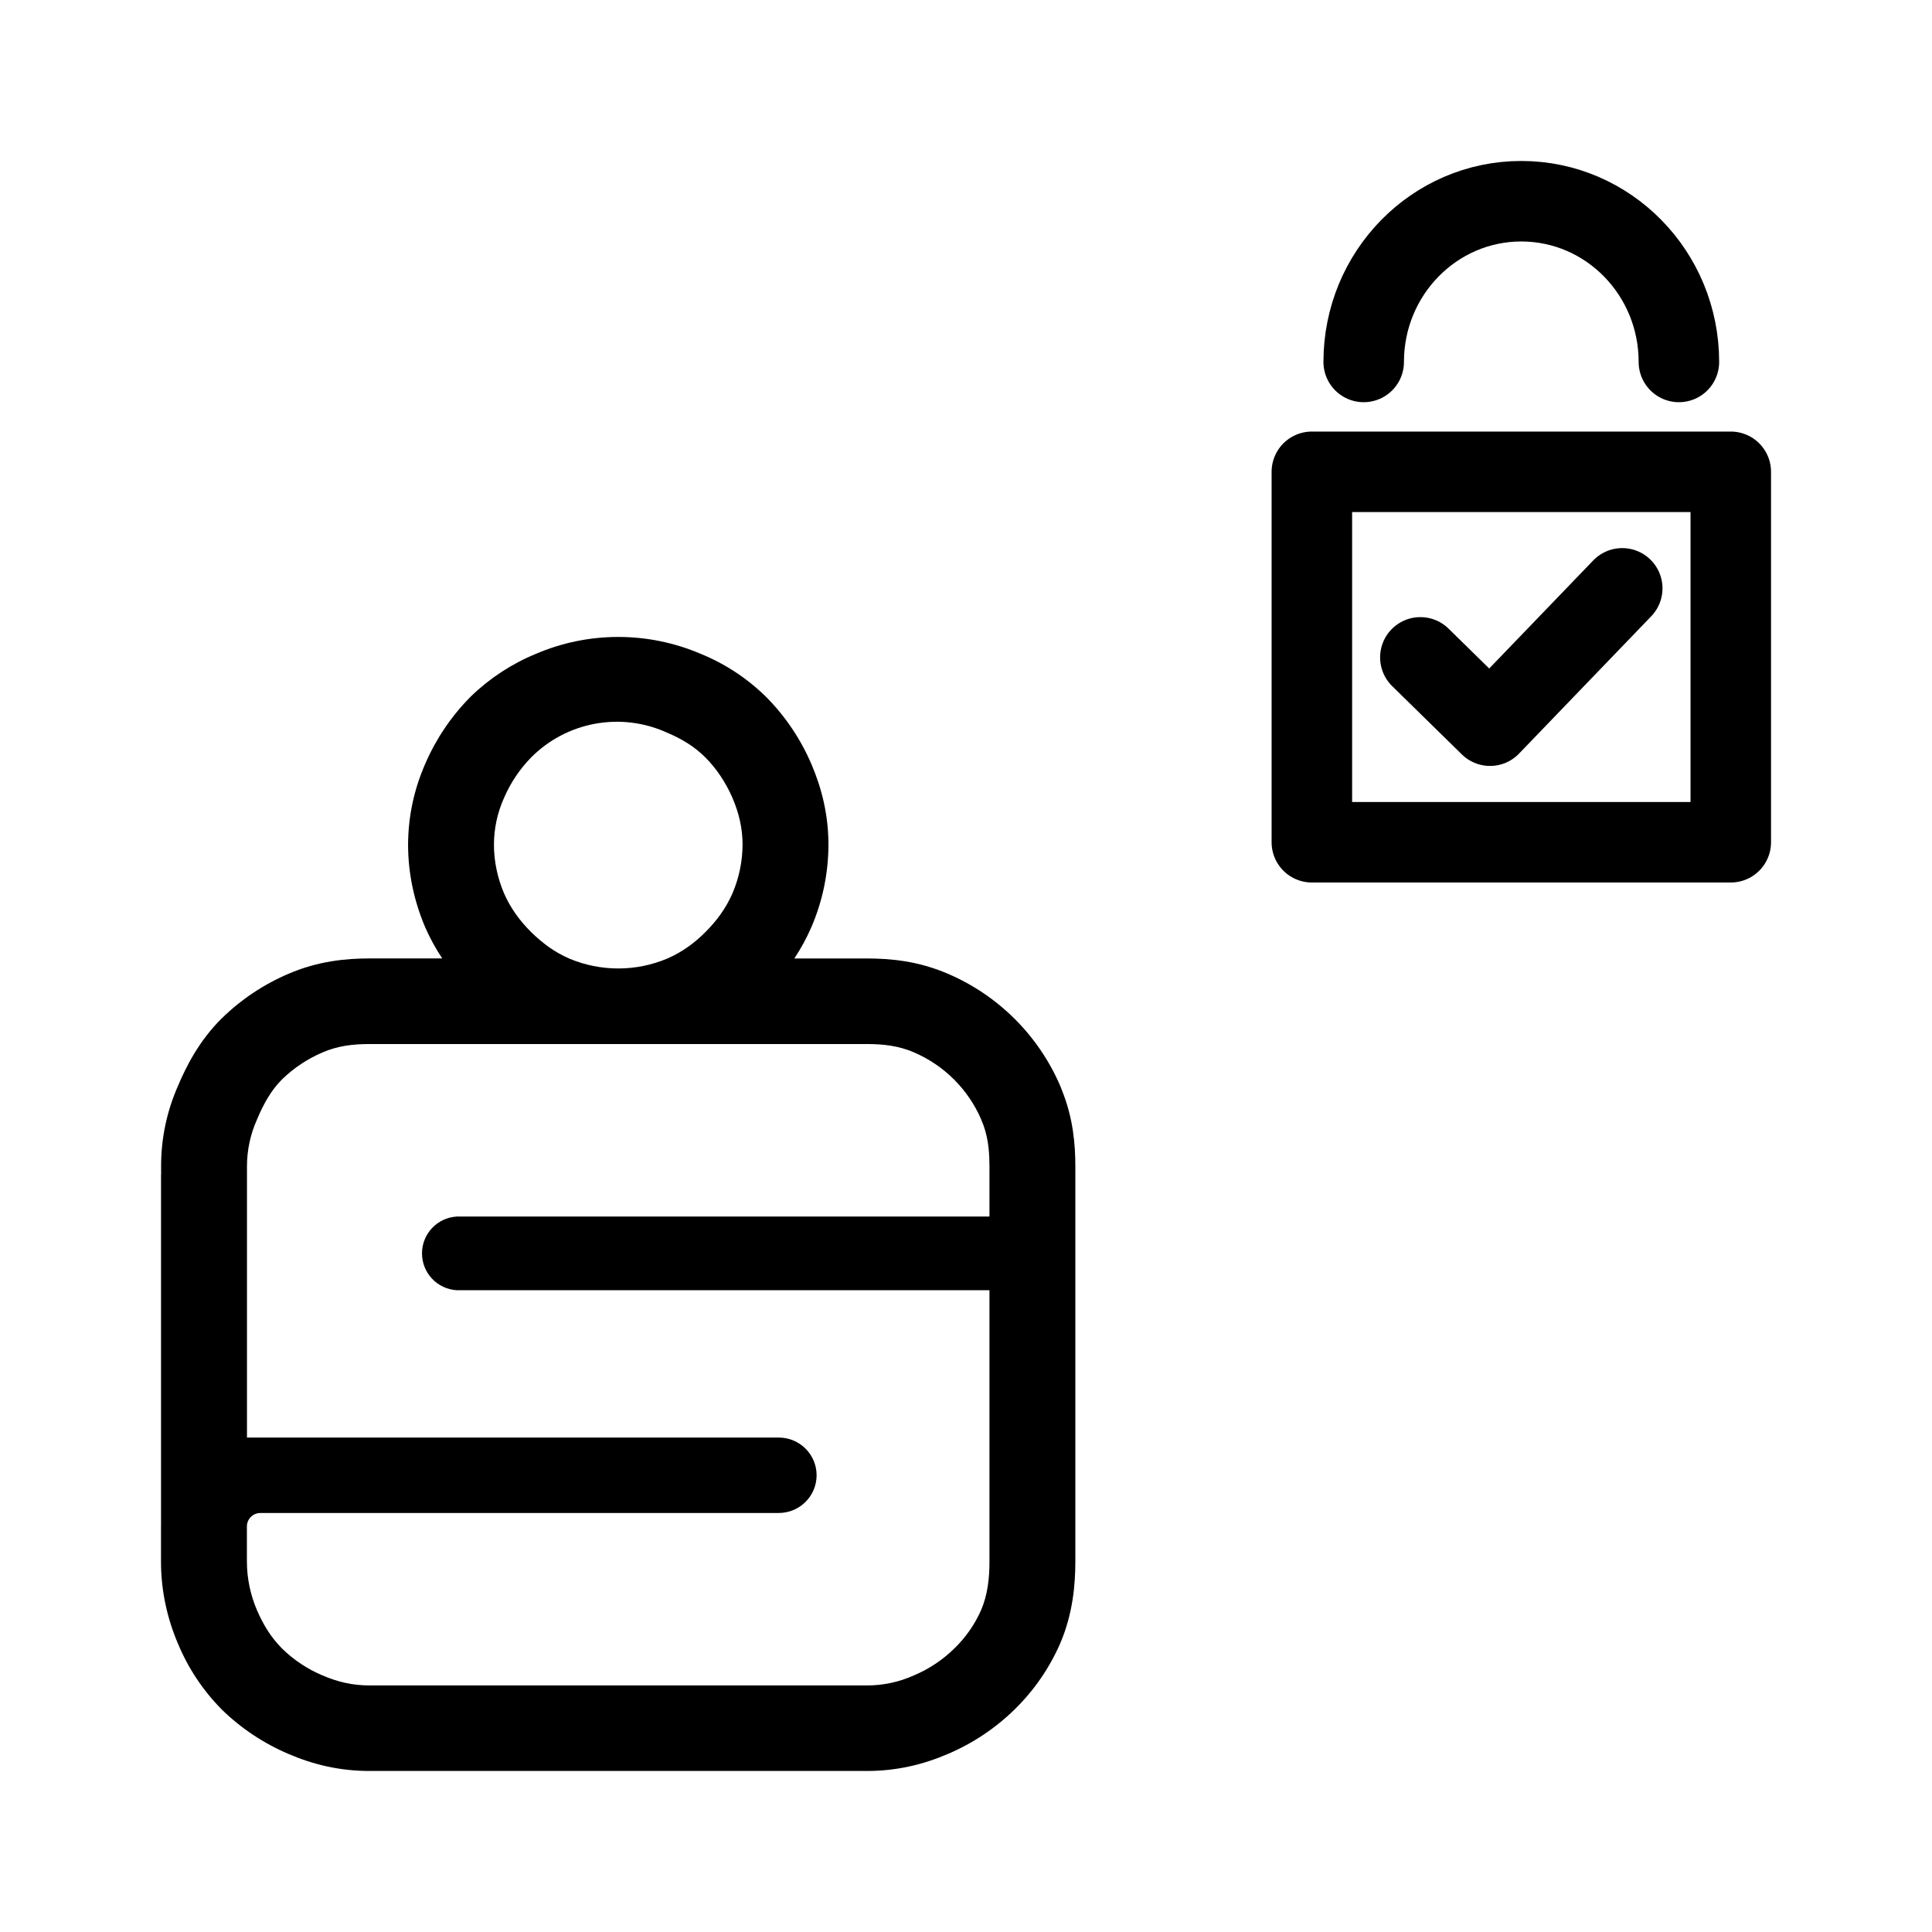
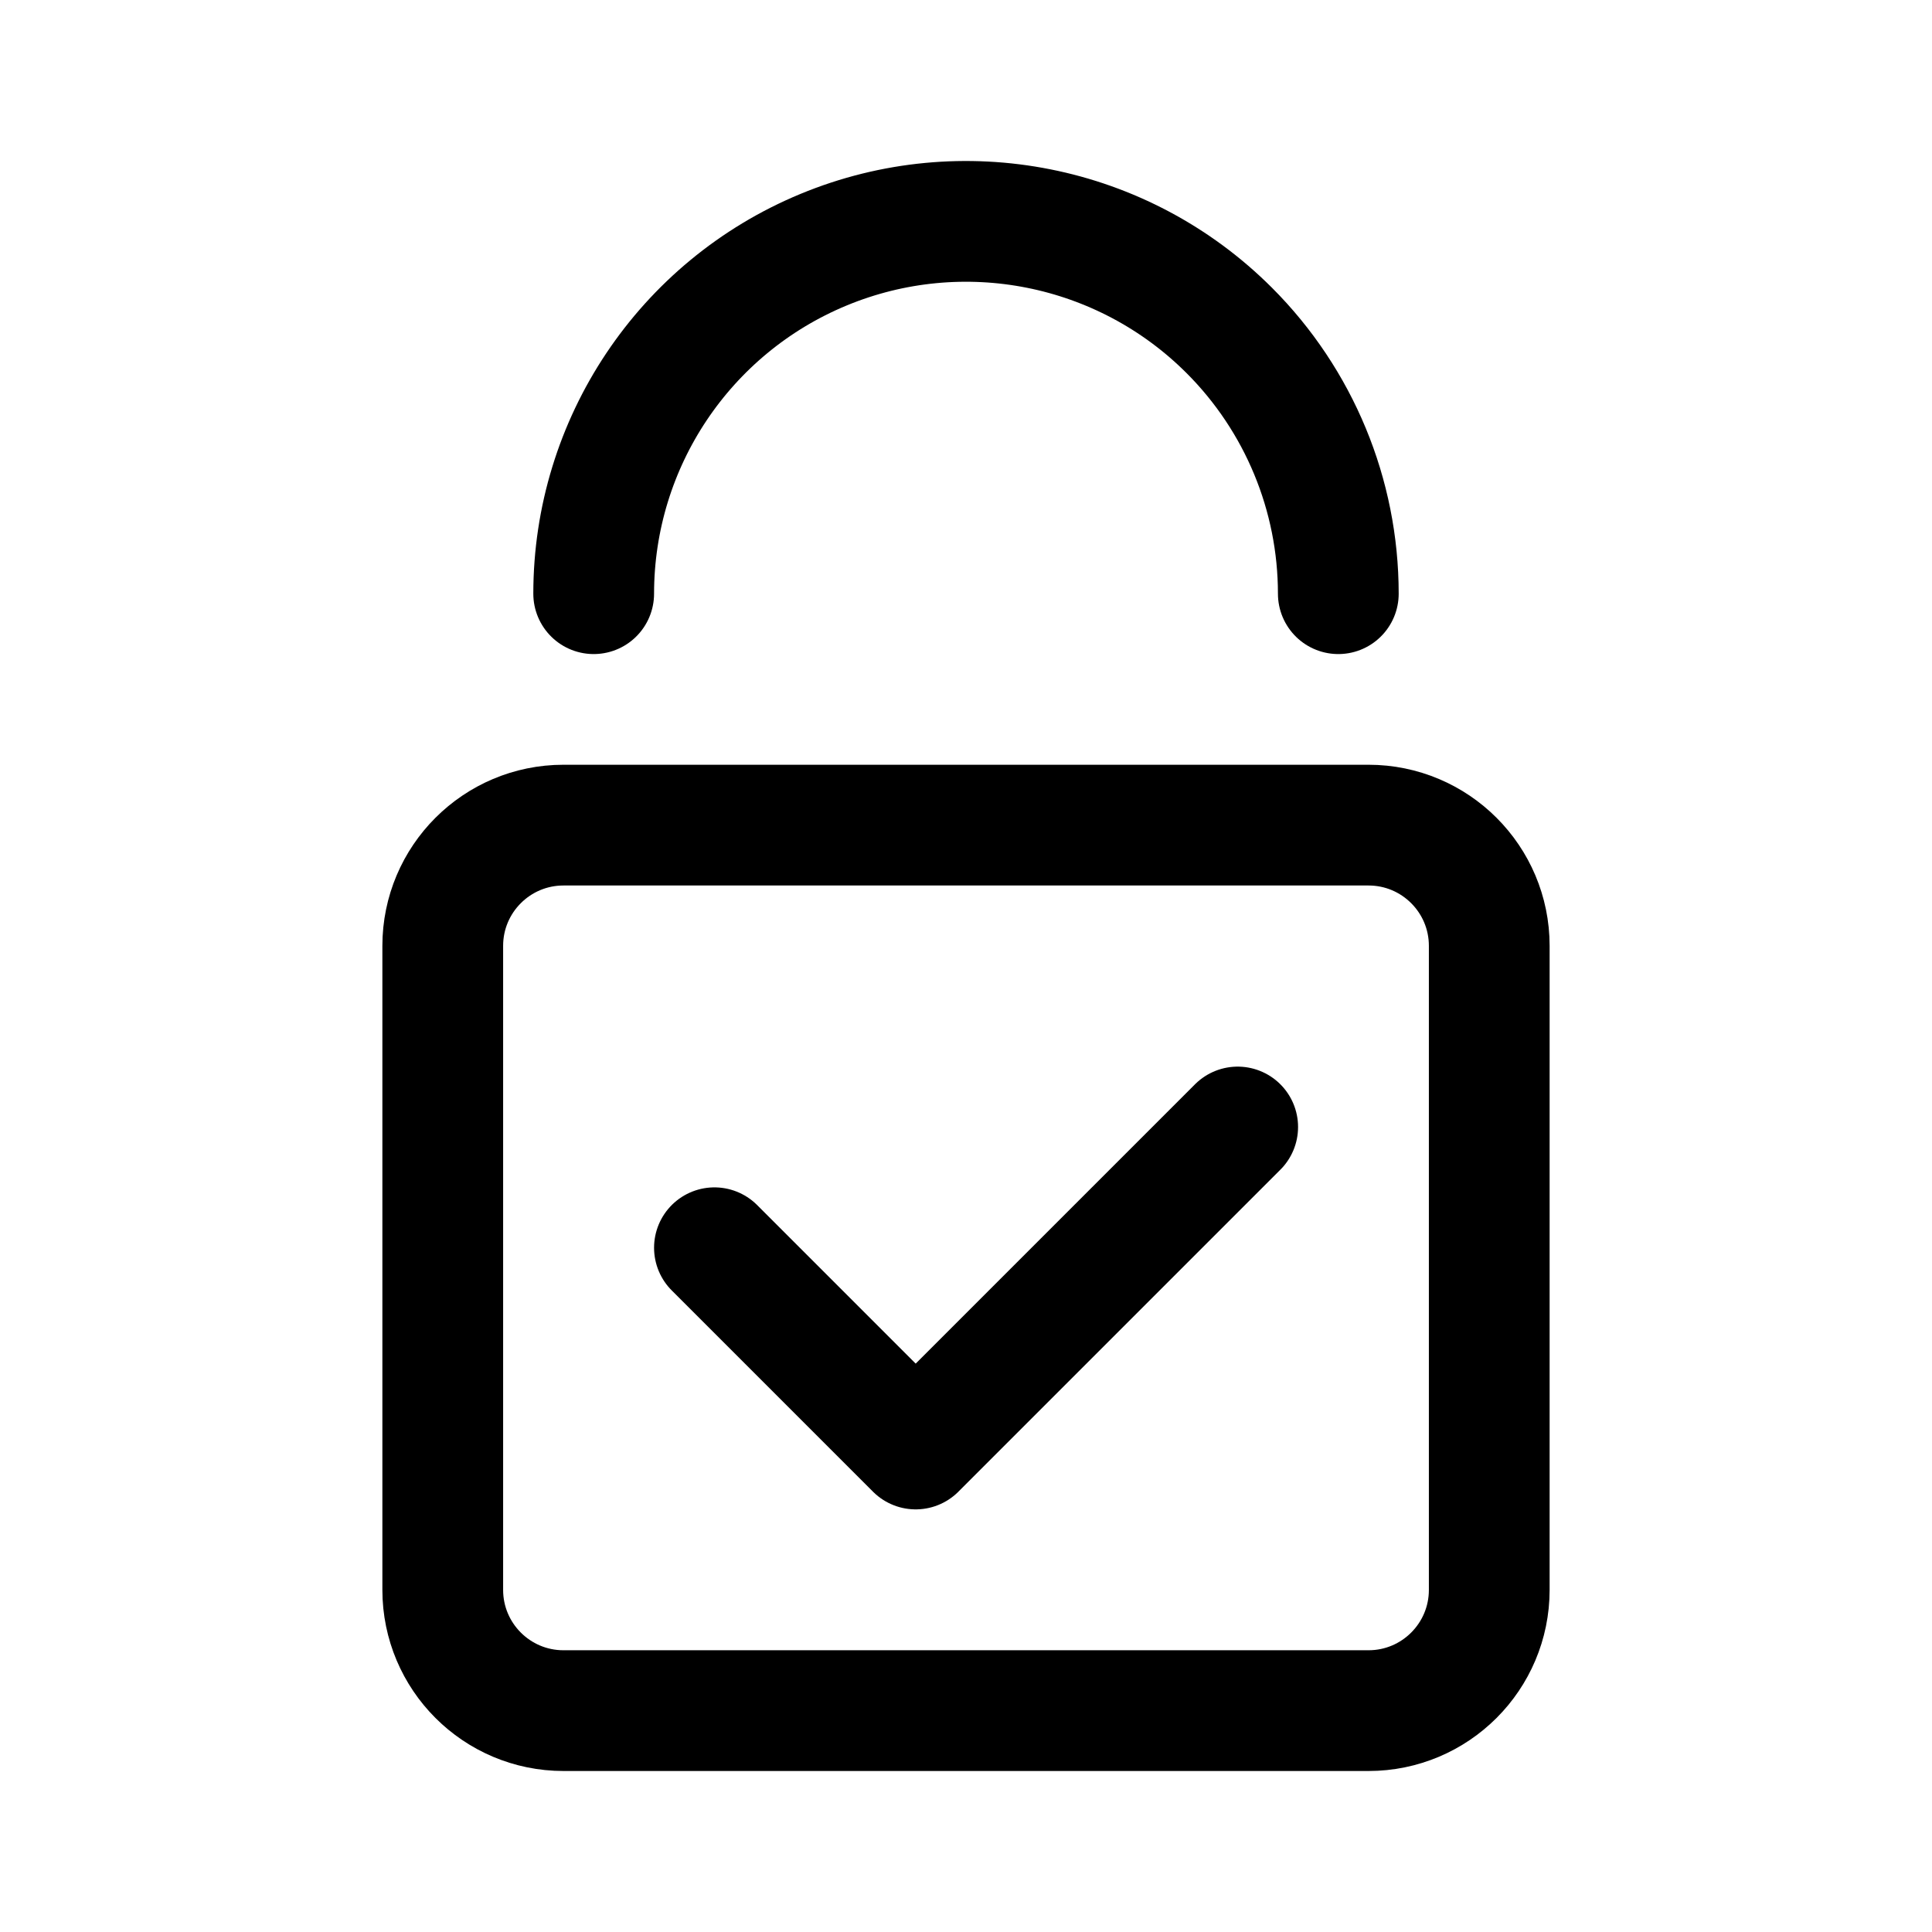
- <svg xmlns="http://www.w3.org/2000/svg" width="192" height="192" viewBox="0 0 50.8 50.8">
-   <path fill-rule="evenodd" d="M9.717 27.452c-.448 0-.84.049-1.236.22a3.5 3.5 0 0 0-1.06.704c-.295.291-.496.661-.662 1.057a3 3 0 0 0-.265 1.232v7.134h13.983c.549 0 .995.445.995.992a.994.994 0 0 1-.995.991H6.846a.355.355 0 0 0-.344.268.4.4 0 0 0-.01.08v.929c0 .449.096.883.264 1.277.169.393.372.719.662 1.012a3.4 3.4 0 0 0 1.061.705c.395.17.788.264 1.236.264h13.078a3 3 0 0 0 1.237-.264 3.4 3.4 0 0 0 1.06-.705 3.2 3.2 0 0 0 .707-1.012c.17-.394.22-.828.22-1.277v-7.134H12.012a.97.97 0 0 1 0-1.937h14.005v-1.321c0-.332-.026-.636-.11-.93a2 2 0 0 0-.11-.302l.002-.002a3.38 3.38 0 0 0-1.767-1.762c-.395-.17-.788-.219-1.236-.219zM4.233 40.126v.933c0 .769.165 1.503.447 2.16a5.4 5.4 0 0 0 1.13 1.709l.017.018A5.7 5.7 0 0 0 7.59 46.12c.64.275 1.334.446 2.125.446h13.078c.792 0 1.487-.171 2.127-.446a5.7 5.7 0 0 0 1.762-1.175l.005-.006a5.5 5.5 0 0 0 1.183-1.711c.345-.796.405-1.58.405-2.17V30.667c0-.566-.054-1.26-.352-1.999l-.045-.115a5.63 5.63 0 0 0-2.959-2.951c-.777-.334-1.505-.4-2.123-.4h-1.91a5.3 5.3 0 0 0 .443-.812l.003-.008.005-.01a5.5 5.5 0 0 0 .446-2.16c0-.805-.183-1.495-.442-2.107l-.01-.023a5.7 5.7 0 0 0-1.175-1.746 5.3 5.3 0 0 0-1.732-1.144 5.5 5.5 0 0 0-2.167-.444c-.765 0-1.5.158-2.17.446a5.4 5.4 0 0 0-1.701 1.114l-.011.01-.012.013a5.7 5.7 0 0 0-1.181 1.751l-.006.014a5.3 5.3 0 0 0-.446 2.115c0 .773.169 1.506.442 2.151l.012.028a5.3 5.3 0 0 0 .444.811h-1.91c-.62 0-1.35.068-2.128.402a5.7 5.7 0 0 0-1.755 1.17l-.006.005c-.596.59-.935 1.268-1.148 1.772a5.2 5.2 0 0 0-.445 2.115v.218h-.002v9.243zm13.304-20.863a3.18 3.18 0 0 0-3.578.66 3.5 3.5 0 0 0-.706 1.057 3 3 0 0 0-.265 1.232c0 .447.098.883.265 1.277.17.39.414.721.706 1.013a4 4 0 0 0 .47.398 3 3 0 0 0 .533.302l.014.006a3.32 3.32 0 0 0 2.561 0l.014-.006a3 3 0 0 0 .535-.302 3.3 3.3 0 0 0 .468-.398c.292-.292.536-.624.706-1.013a3.3 3.3 0 0 0 .265-1.277c0-.446-.098-.838-.265-1.231-.17-.392-.414-.765-.706-1.058s-.624-.494-1.017-.66" />
-   <g fill="none" stroke="#000" stroke-linecap="round" stroke-linejoin="round" stroke-width="2.117">
-     <path d="M34.494 12.406h11.015v9.74H34.494z" />
-     <path d="m42.655 15.47-3.476 3.611-1.832-1.796m-1.49-7.768a4.144 4.226 0 0 1 8.288 0" />
-   </g>
+ <svg xmlns="http://www.w3.org/2000/svg" width="192" height="192" fill="none">
+   <path d="m71 124 20 20 32-32m10-53a37.008 37.008 0 0 0-10.837-26.163 37.005 37.005 0 0 0-40.322-8.02A37 37 0 0 0 59 59" stroke="#000" stroke-width="12" stroke-linecap="round" stroke-linejoin="round" />
+   <path d="M44 94c0-6.627 5.373-12 12-12h80c6.627 0 12 5.373 12 12v64c0 6.627-5.373 12-12 12H56c-6.627 0-12-5.373-12-12V94Z" stroke="#000" stroke-width="12" stroke-linecap="round" stroke-linejoin="round" />
</svg>
